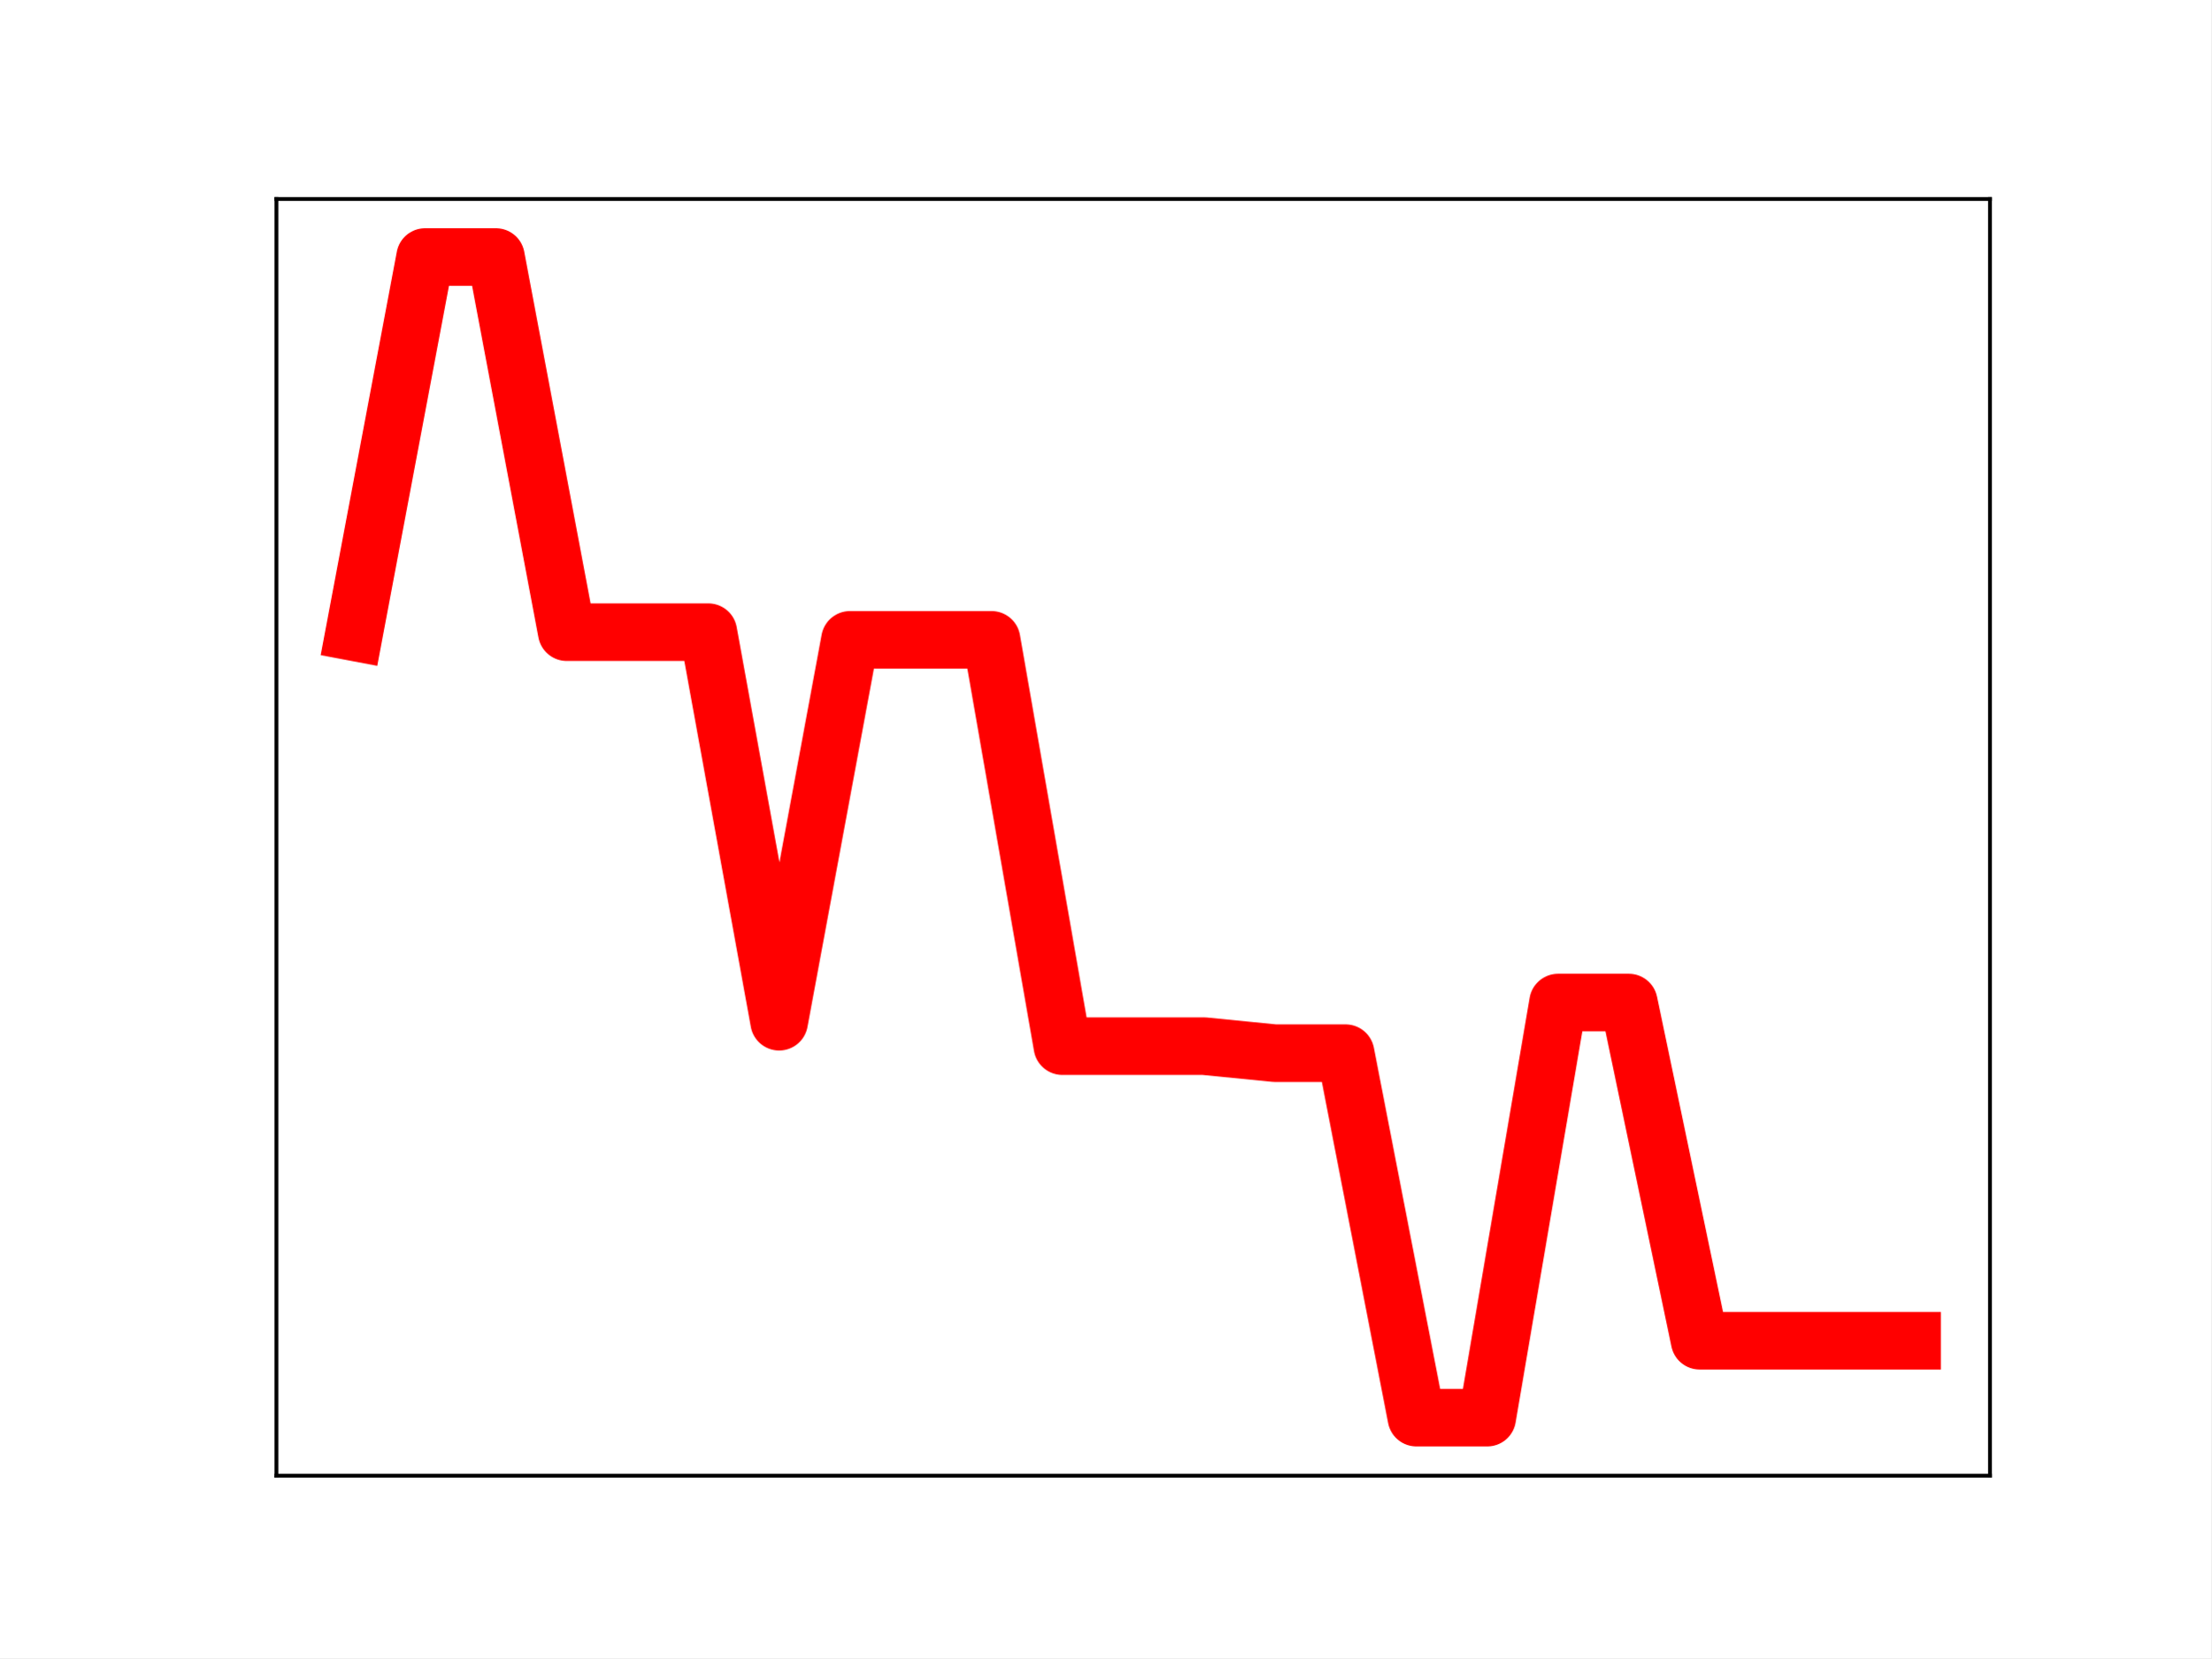
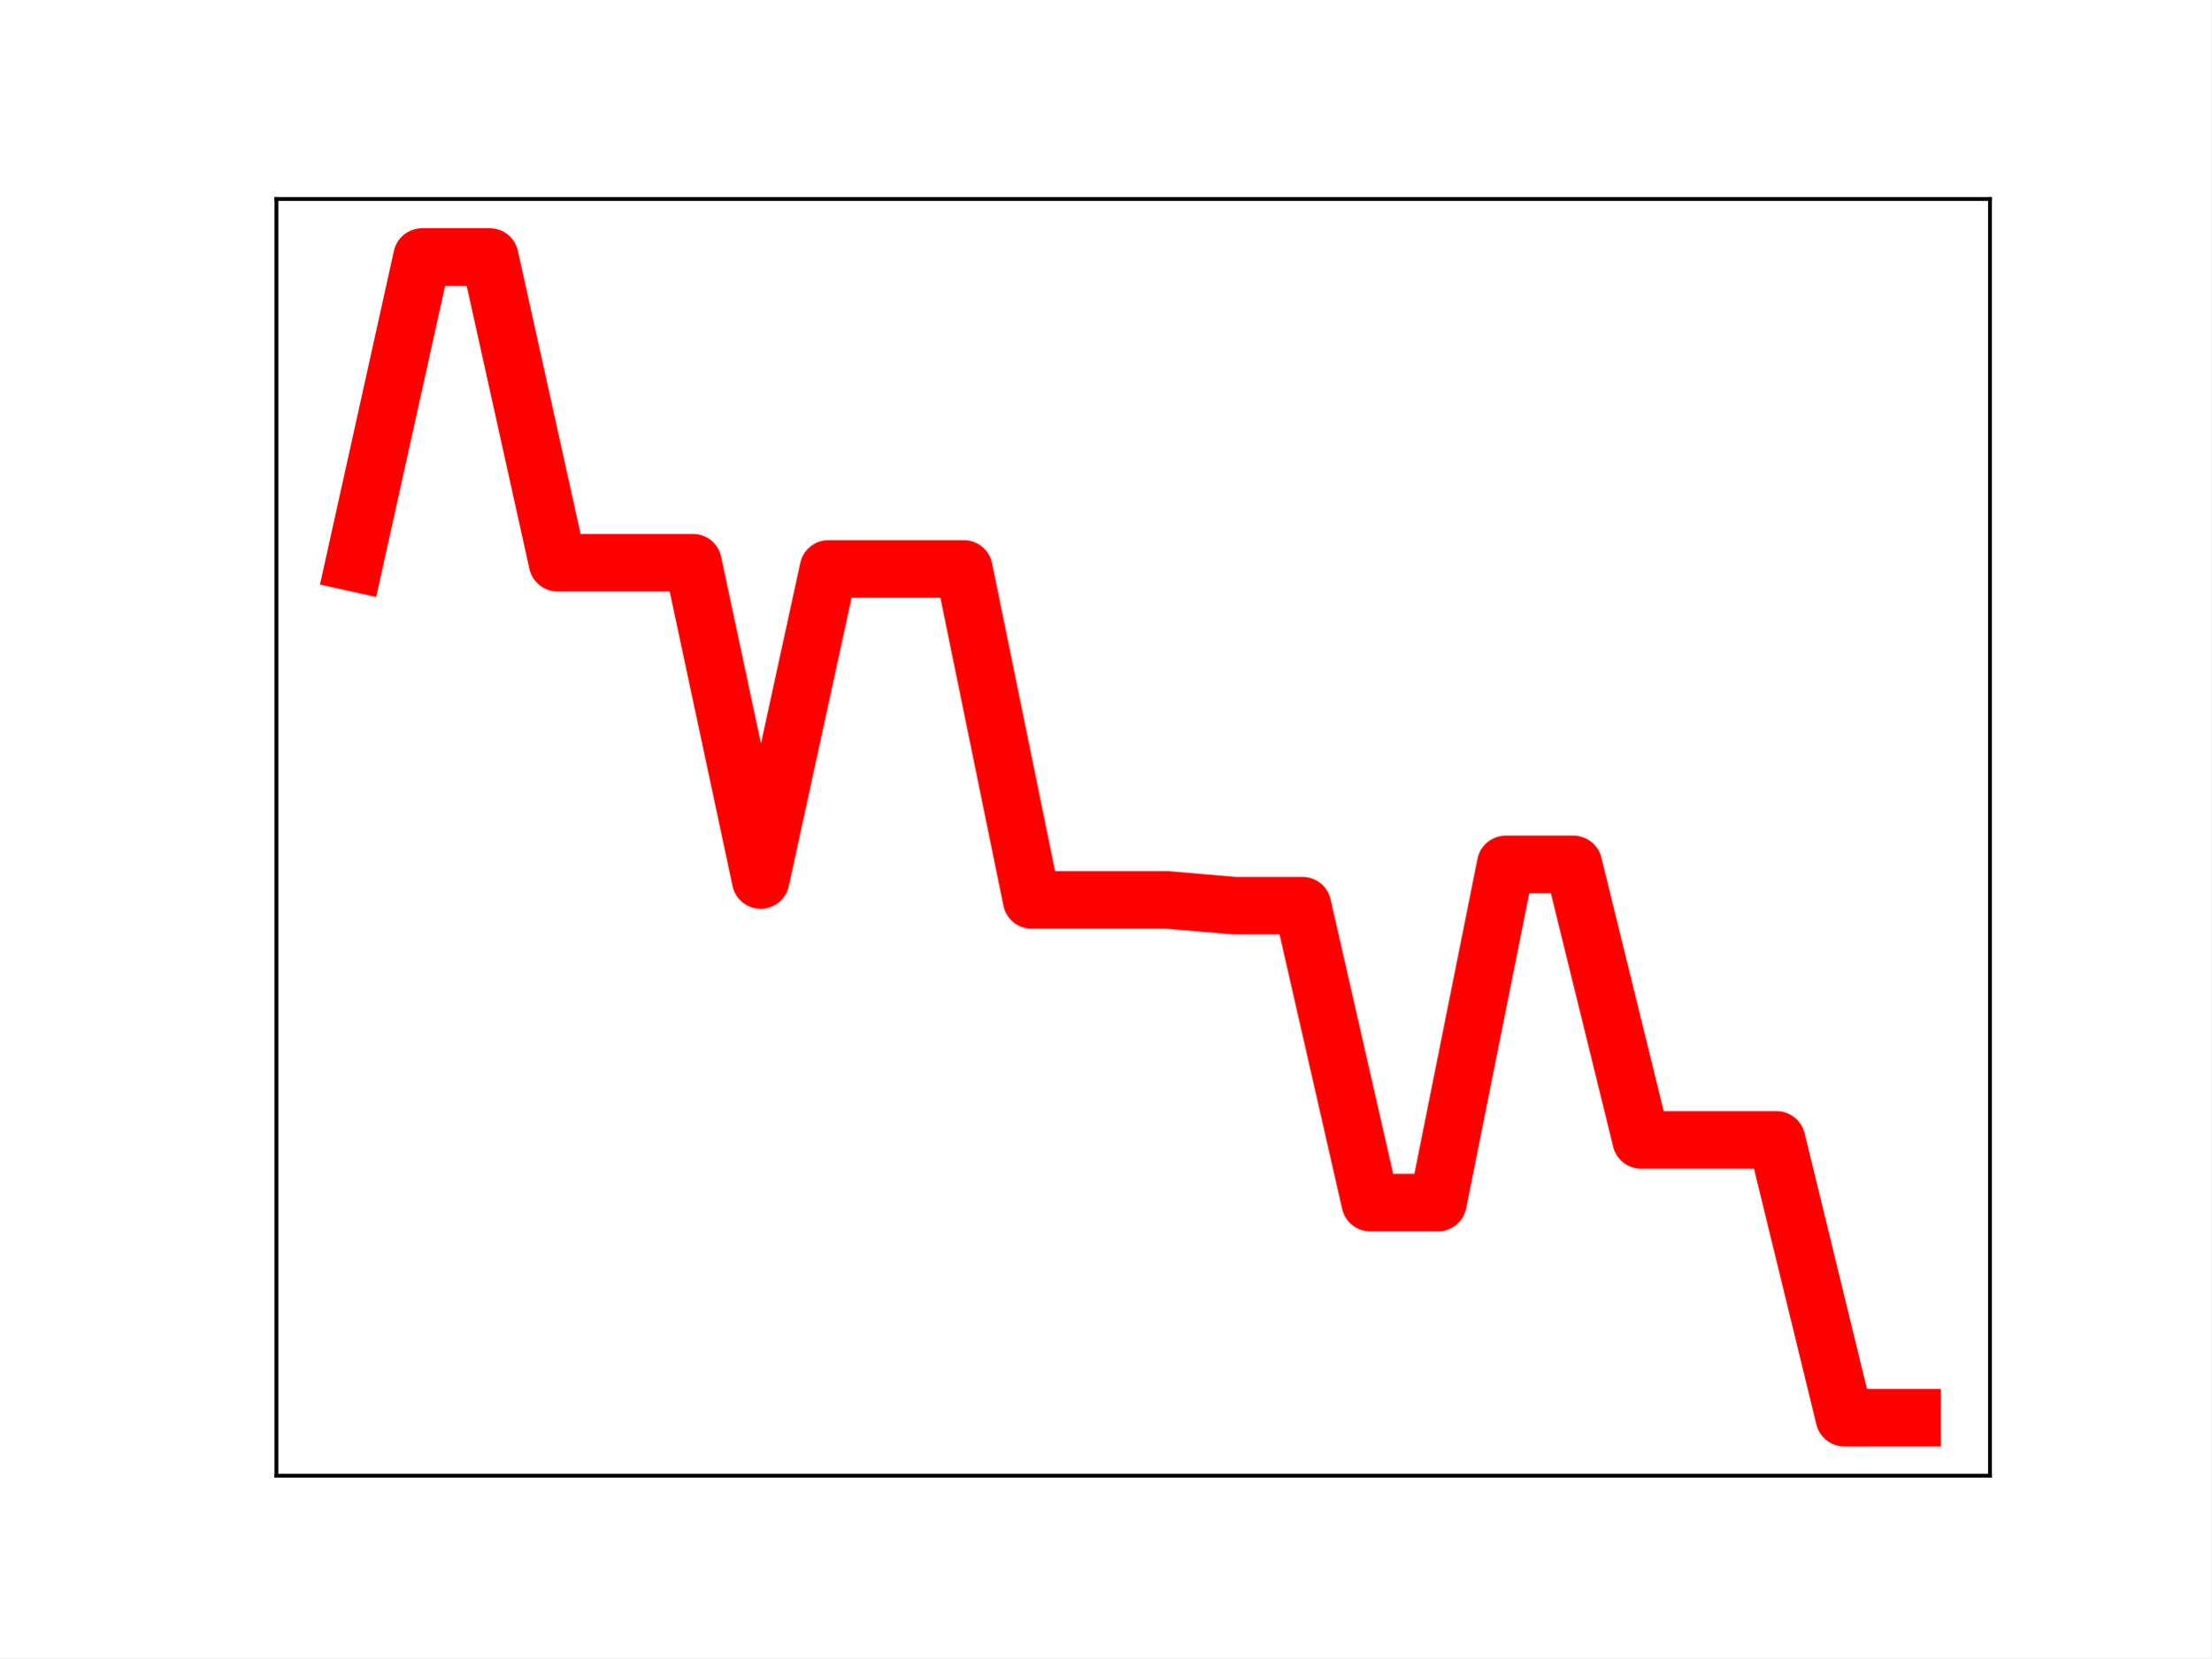
<svg xmlns="http://www.w3.org/2000/svg" xmlns:xlink="http://www.w3.org/1999/xlink" height="345.6pt" version="1.1" viewBox="0 0 460.8 345.6" width="460.8pt">
  <defs>
    <style type="text/css">
*{stroke-linecap:butt;stroke-linejoin:round;}
  </style>
  </defs>
  <g id="figure_1">
    <g id="patch_1">
      <path d="M 0 345.6  L 460.8 345.6  L 460.8 0  L 0 0  z " style="fill:#ffffff;" />
    </g>
    <g id="axes_1">
      <g id="patch_2">
        <path d="M 57.6 307.584  L 414.72 307.584  L 414.72 41.472  L 57.6 41.472  z " style="fill:#ffffff;" />
      </g>
      <g id="line2d_1">
-         <path clip-path="url(#p491ee2f21b)" d="M 73.833 131.765  L 88.59 53.568  L 103.347 53.568  L 118.104 131.765  L 132.861 131.765  L 147.618 131.765  L 162.375 212.963  L 177.132 133.365  L 191.889 133.365  L 206.646 133.365  L 221.403 218.051  L 236.16 218.051  L 250.917 218.051  L 265.674 219.518  L 280.431 219.518  L 295.188 295.488  L 309.945 295.488  L 324.702 208.966  L 339.459 208.966  L 354.216 279.458  L 368.973 279.458  L 383.73 279.458  L 398.487 279.458  " style="fill:none;stroke:#ff0000;stroke-linecap:square;stroke-width:12;" />
+         <path clip-path="url(#pf59365be4c)" d="M 73.833 117.276  L 87.948 53.568  L 102.064 53.568  L 116.179 117.276  L 130.294 117.276  L 144.41 117.276  L 158.525 183.429  L 172.641 118.579  L 186.756 118.579  L 200.871 118.579  L 214.987 187.574  L 229.102 187.574  L 243.218 187.574  L 257.333 188.77  L 271.449 188.77  L 285.564 250.663  L 299.679 250.663  L 313.795 180.173  L 327.91 180.173  L 342.026 237.603  L 356.141 237.603  L 370.256 237.603  L 384.372 295.488  L 398.487 295.488  " style="fill:none;stroke:#ff0000;stroke-linecap:square;stroke-width:12;" />
        <defs>
-           <path d="M 0 3  C 0.796 3 1.559 2.684 2.121 2.121  C 2.684 1.559 3 0.796 3 0  C 3 -0.796 2.684 -1.559 2.121 -2.121  C 1.559 -2.684 0.796 -3 0 -3  C -0.796 -3 -1.559 -2.684 -2.121 -2.121  C -2.684 -1.559 -3 -0.796 -3 0  C -3 0.796 -2.684 1.559 -2.121 2.121  C -1.559 2.684 -0.796 3 0 3  z " id="m33eefc1fac" style="stroke:#ff0000;" />
+           <path d="M 0 3  C 0.796 3 1.559 2.684 2.121 2.121  C 2.684 1.559 3 0.796 3 0  C 3 -0.796 2.684 -1.559 2.121 -2.121  C 1.559 -2.684 0.796 -3 0 -3  C -0.796 -3 -1.559 -2.684 -2.121 -2.121  C -2.684 -1.559 -3 -0.796 -3 0  C -3 0.796 -2.684 1.559 -2.121 2.121  C -1.559 2.684 -0.796 3 0 3  z " id="ma7e867b8d7" style="stroke:#ff0000;" />
        </defs>
-         <g clip-path="url(#p491ee2f21b)">
-           <use style="fill:#ff0000;stroke:#ff0000;" x="73.833" xlink:href="#m33eefc1fac" y="131.765" />
-           <use style="fill:#ff0000;stroke:#ff0000;" x="88.59" xlink:href="#m33eefc1fac" y="53.568" />
-           <use style="fill:#ff0000;stroke:#ff0000;" x="103.347" xlink:href="#m33eefc1fac" y="53.568" />
-           <use style="fill:#ff0000;stroke:#ff0000;" x="118.104" xlink:href="#m33eefc1fac" y="131.765" />
-           <use style="fill:#ff0000;stroke:#ff0000;" x="132.861" xlink:href="#m33eefc1fac" y="131.765" />
-           <use style="fill:#ff0000;stroke:#ff0000;" x="147.618" xlink:href="#m33eefc1fac" y="131.765" />
-           <use style="fill:#ff0000;stroke:#ff0000;" x="162.375" xlink:href="#m33eefc1fac" y="212.963" />
-           <use style="fill:#ff0000;stroke:#ff0000;" x="177.132" xlink:href="#m33eefc1fac" y="133.365" />
-           <use style="fill:#ff0000;stroke:#ff0000;" x="191.889" xlink:href="#m33eefc1fac" y="133.365" />
-           <use style="fill:#ff0000;stroke:#ff0000;" x="206.646" xlink:href="#m33eefc1fac" y="133.365" />
-           <use style="fill:#ff0000;stroke:#ff0000;" x="221.403" xlink:href="#m33eefc1fac" y="218.051" />
-           <use style="fill:#ff0000;stroke:#ff0000;" x="236.16" xlink:href="#m33eefc1fac" y="218.051" />
-           <use style="fill:#ff0000;stroke:#ff0000;" x="250.917" xlink:href="#m33eefc1fac" y="218.051" />
-           <use style="fill:#ff0000;stroke:#ff0000;" x="265.674" xlink:href="#m33eefc1fac" y="219.518" />
-           <use style="fill:#ff0000;stroke:#ff0000;" x="280.431" xlink:href="#m33eefc1fac" y="219.518" />
-           <use style="fill:#ff0000;stroke:#ff0000;" x="295.188" xlink:href="#m33eefc1fac" y="295.488" />
-           <use style="fill:#ff0000;stroke:#ff0000;" x="309.945" xlink:href="#m33eefc1fac" y="295.488" />
-           <use style="fill:#ff0000;stroke:#ff0000;" x="324.702" xlink:href="#m33eefc1fac" y="208.966" />
-           <use style="fill:#ff0000;stroke:#ff0000;" x="339.459" xlink:href="#m33eefc1fac" y="208.966" />
-           <use style="fill:#ff0000;stroke:#ff0000;" x="354.216" xlink:href="#m33eefc1fac" y="279.458" />
-           <use style="fill:#ff0000;stroke:#ff0000;" x="368.973" xlink:href="#m33eefc1fac" y="279.458" />
-           <use style="fill:#ff0000;stroke:#ff0000;" x="383.73" xlink:href="#m33eefc1fac" y="279.458" />
-           <use style="fill:#ff0000;stroke:#ff0000;" x="398.487" xlink:href="#m33eefc1fac" y="279.458" />
+         <g clip-path="url(#pf59365be4c)">
+           <use style="fill:#ff0000;stroke:#ff0000;" x="73.833" xlink:href="#ma7e867b8d7" y="117.276" />
+           <use style="fill:#ff0000;stroke:#ff0000;" x="87.948" xlink:href="#ma7e867b8d7" y="53.568" />
+           <use style="fill:#ff0000;stroke:#ff0000;" x="102.064" xlink:href="#ma7e867b8d7" y="53.568" />
+           <use style="fill:#ff0000;stroke:#ff0000;" x="116.179" xlink:href="#ma7e867b8d7" y="117.276" />
+           <use style="fill:#ff0000;stroke:#ff0000;" x="130.294" xlink:href="#ma7e867b8d7" y="117.276" />
+           <use style="fill:#ff0000;stroke:#ff0000;" x="144.41" xlink:href="#ma7e867b8d7" y="117.276" />
+           <use style="fill:#ff0000;stroke:#ff0000;" x="158.525" xlink:href="#ma7e867b8d7" y="183.429" />
+           <use style="fill:#ff0000;stroke:#ff0000;" x="172.641" xlink:href="#ma7e867b8d7" y="118.579" />
+           <use style="fill:#ff0000;stroke:#ff0000;" x="186.756" xlink:href="#ma7e867b8d7" y="118.579" />
+           <use style="fill:#ff0000;stroke:#ff0000;" x="200.871" xlink:href="#ma7e867b8d7" y="118.579" />
+           <use style="fill:#ff0000;stroke:#ff0000;" x="214.987" xlink:href="#ma7e867b8d7" y="187.574" />
+           <use style="fill:#ff0000;stroke:#ff0000;" x="229.102" xlink:href="#ma7e867b8d7" y="187.574" />
+           <use style="fill:#ff0000;stroke:#ff0000;" x="243.218" xlink:href="#ma7e867b8d7" y="187.574" />
+           <use style="fill:#ff0000;stroke:#ff0000;" x="257.333" xlink:href="#ma7e867b8d7" y="188.77" />
+           <use style="fill:#ff0000;stroke:#ff0000;" x="271.449" xlink:href="#ma7e867b8d7" y="188.77" />
+           <use style="fill:#ff0000;stroke:#ff0000;" x="285.564" xlink:href="#ma7e867b8d7" y="250.663" />
+           <use style="fill:#ff0000;stroke:#ff0000;" x="299.679" xlink:href="#ma7e867b8d7" y="250.663" />
+           <use style="fill:#ff0000;stroke:#ff0000;" x="313.795" xlink:href="#ma7e867b8d7" y="180.173" />
+           <use style="fill:#ff0000;stroke:#ff0000;" x="327.91" xlink:href="#ma7e867b8d7" y="180.173" />
+           <use style="fill:#ff0000;stroke:#ff0000;" x="342.026" xlink:href="#ma7e867b8d7" y="237.603" />
+           <use style="fill:#ff0000;stroke:#ff0000;" x="356.141" xlink:href="#ma7e867b8d7" y="237.603" />
+           <use style="fill:#ff0000;stroke:#ff0000;" x="370.256" xlink:href="#ma7e867b8d7" y="237.603" />
+           <use style="fill:#ff0000;stroke:#ff0000;" x="384.372" xlink:href="#ma7e867b8d7" y="295.488" />
+           <use style="fill:#ff0000;stroke:#ff0000;" x="398.487" xlink:href="#ma7e867b8d7" y="295.488" />
        </g>
      </g>
      <g id="patch_3">
        <path d="M 57.6 307.584  L 57.6 41.472  " style="fill:none;stroke:#000000;stroke-linecap:square;stroke-linejoin:miter;stroke-width:0.8;" />
      </g>
      <g id="patch_4">
        <path d="M 414.72 307.584  L 414.72 41.472  " style="fill:none;stroke:#000000;stroke-linecap:square;stroke-linejoin:miter;stroke-width:0.8;" />
      </g>
      <g id="patch_5">
        <path d="M 57.6 307.584  L 414.72 307.584  " style="fill:none;stroke:#000000;stroke-linecap:square;stroke-linejoin:miter;stroke-width:0.8;" />
      </g>
      <g id="patch_6">
        <path d="M 57.6 41.472  L 414.72 41.472  " style="fill:none;stroke:#000000;stroke-linecap:square;stroke-linejoin:miter;stroke-width:0.8;" />
      </g>
    </g>
  </g>
  <defs>
-     <clipPath id="p491ee2f21b">
+     <clipPath id="pf59365be4c">
      <rect height="266.112" width="357.12" x="57.6" y="41.472" />
    </clipPath>
  </defs>
</svg>
